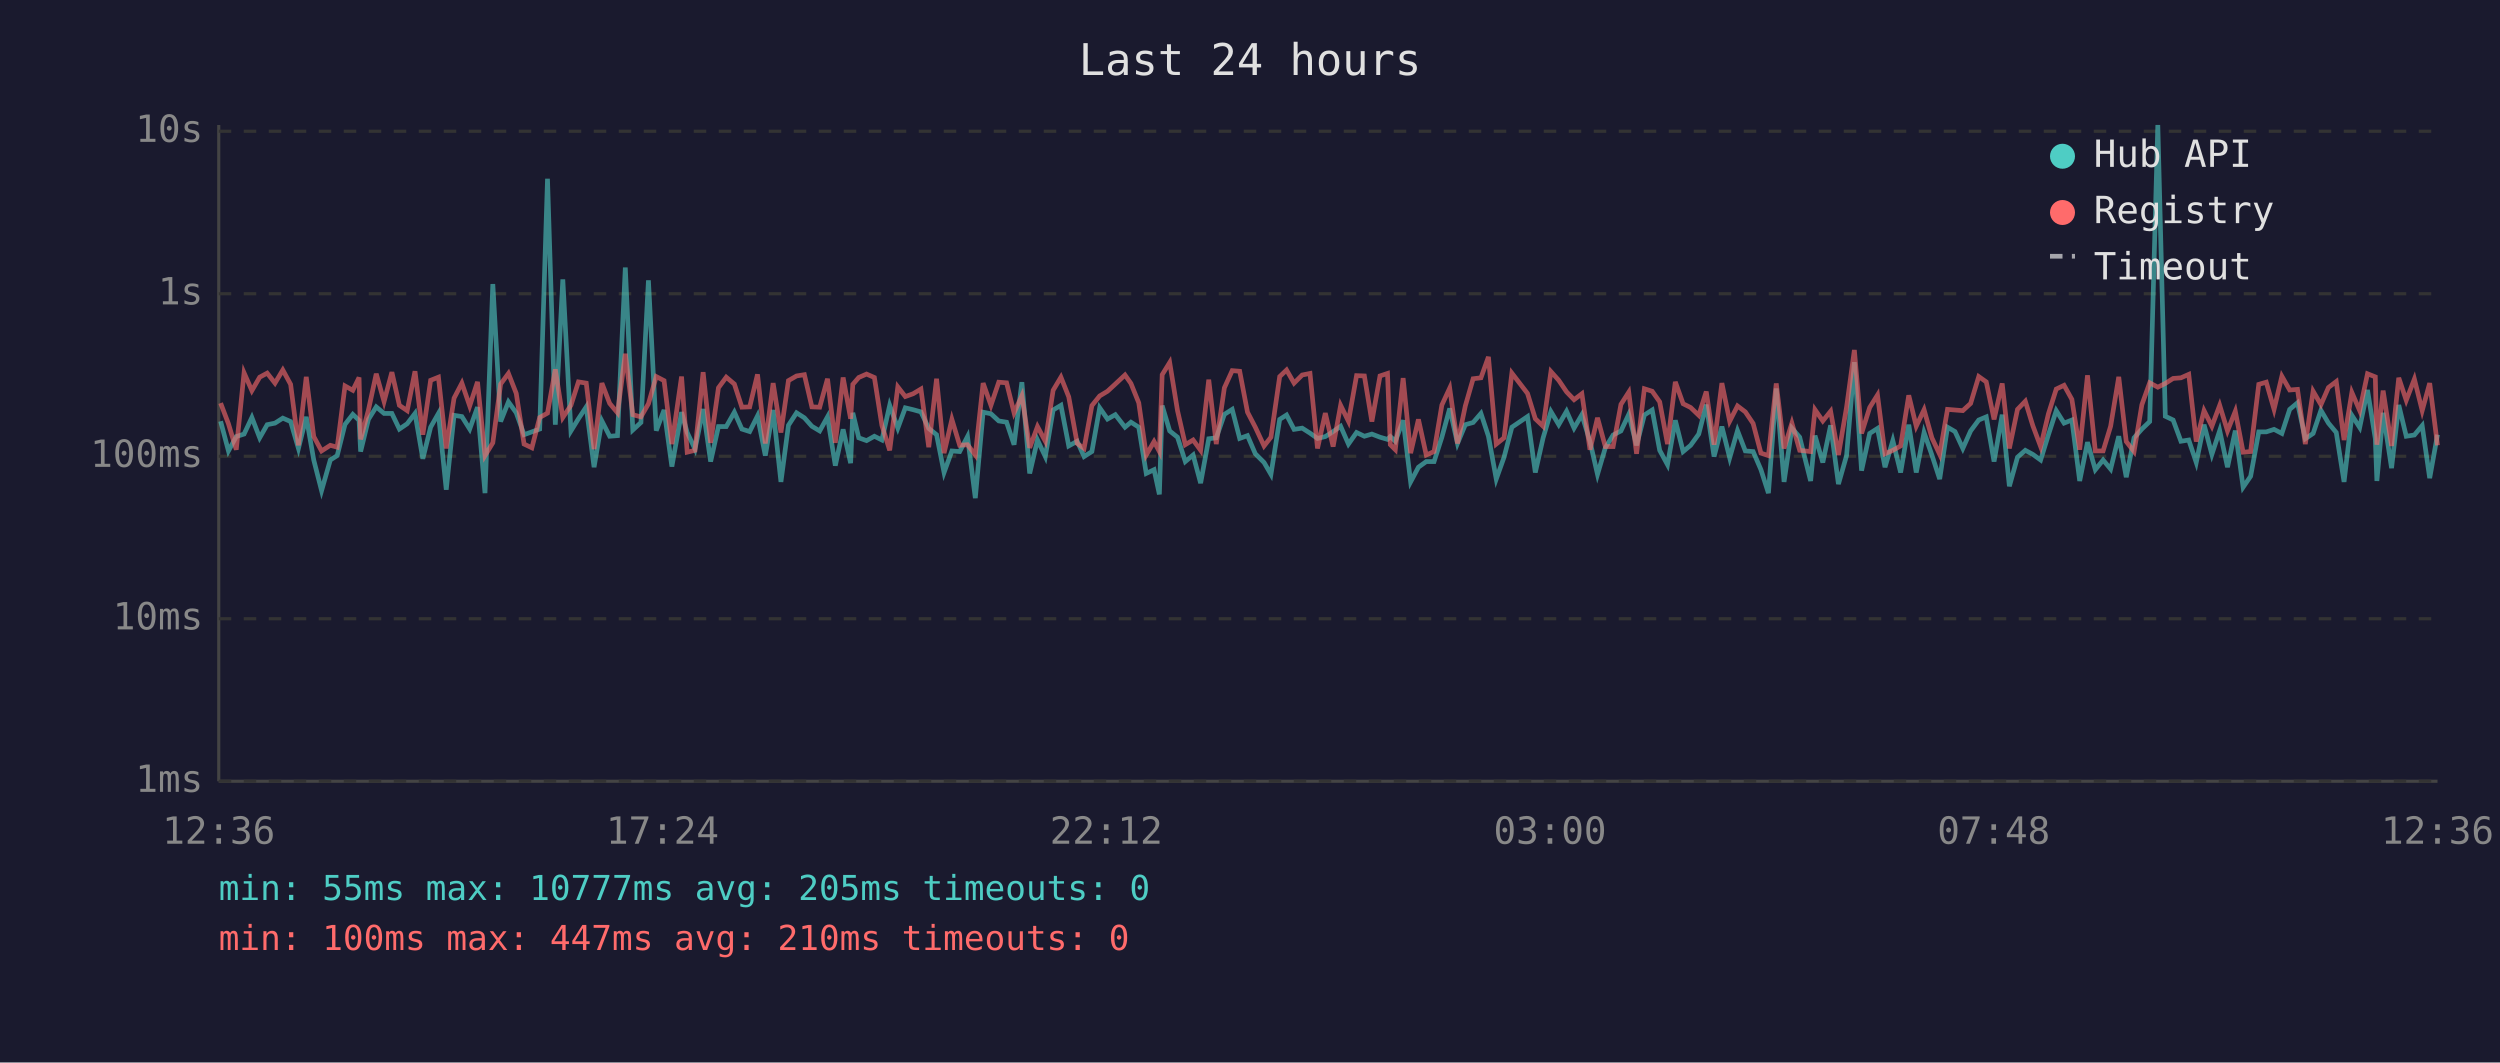
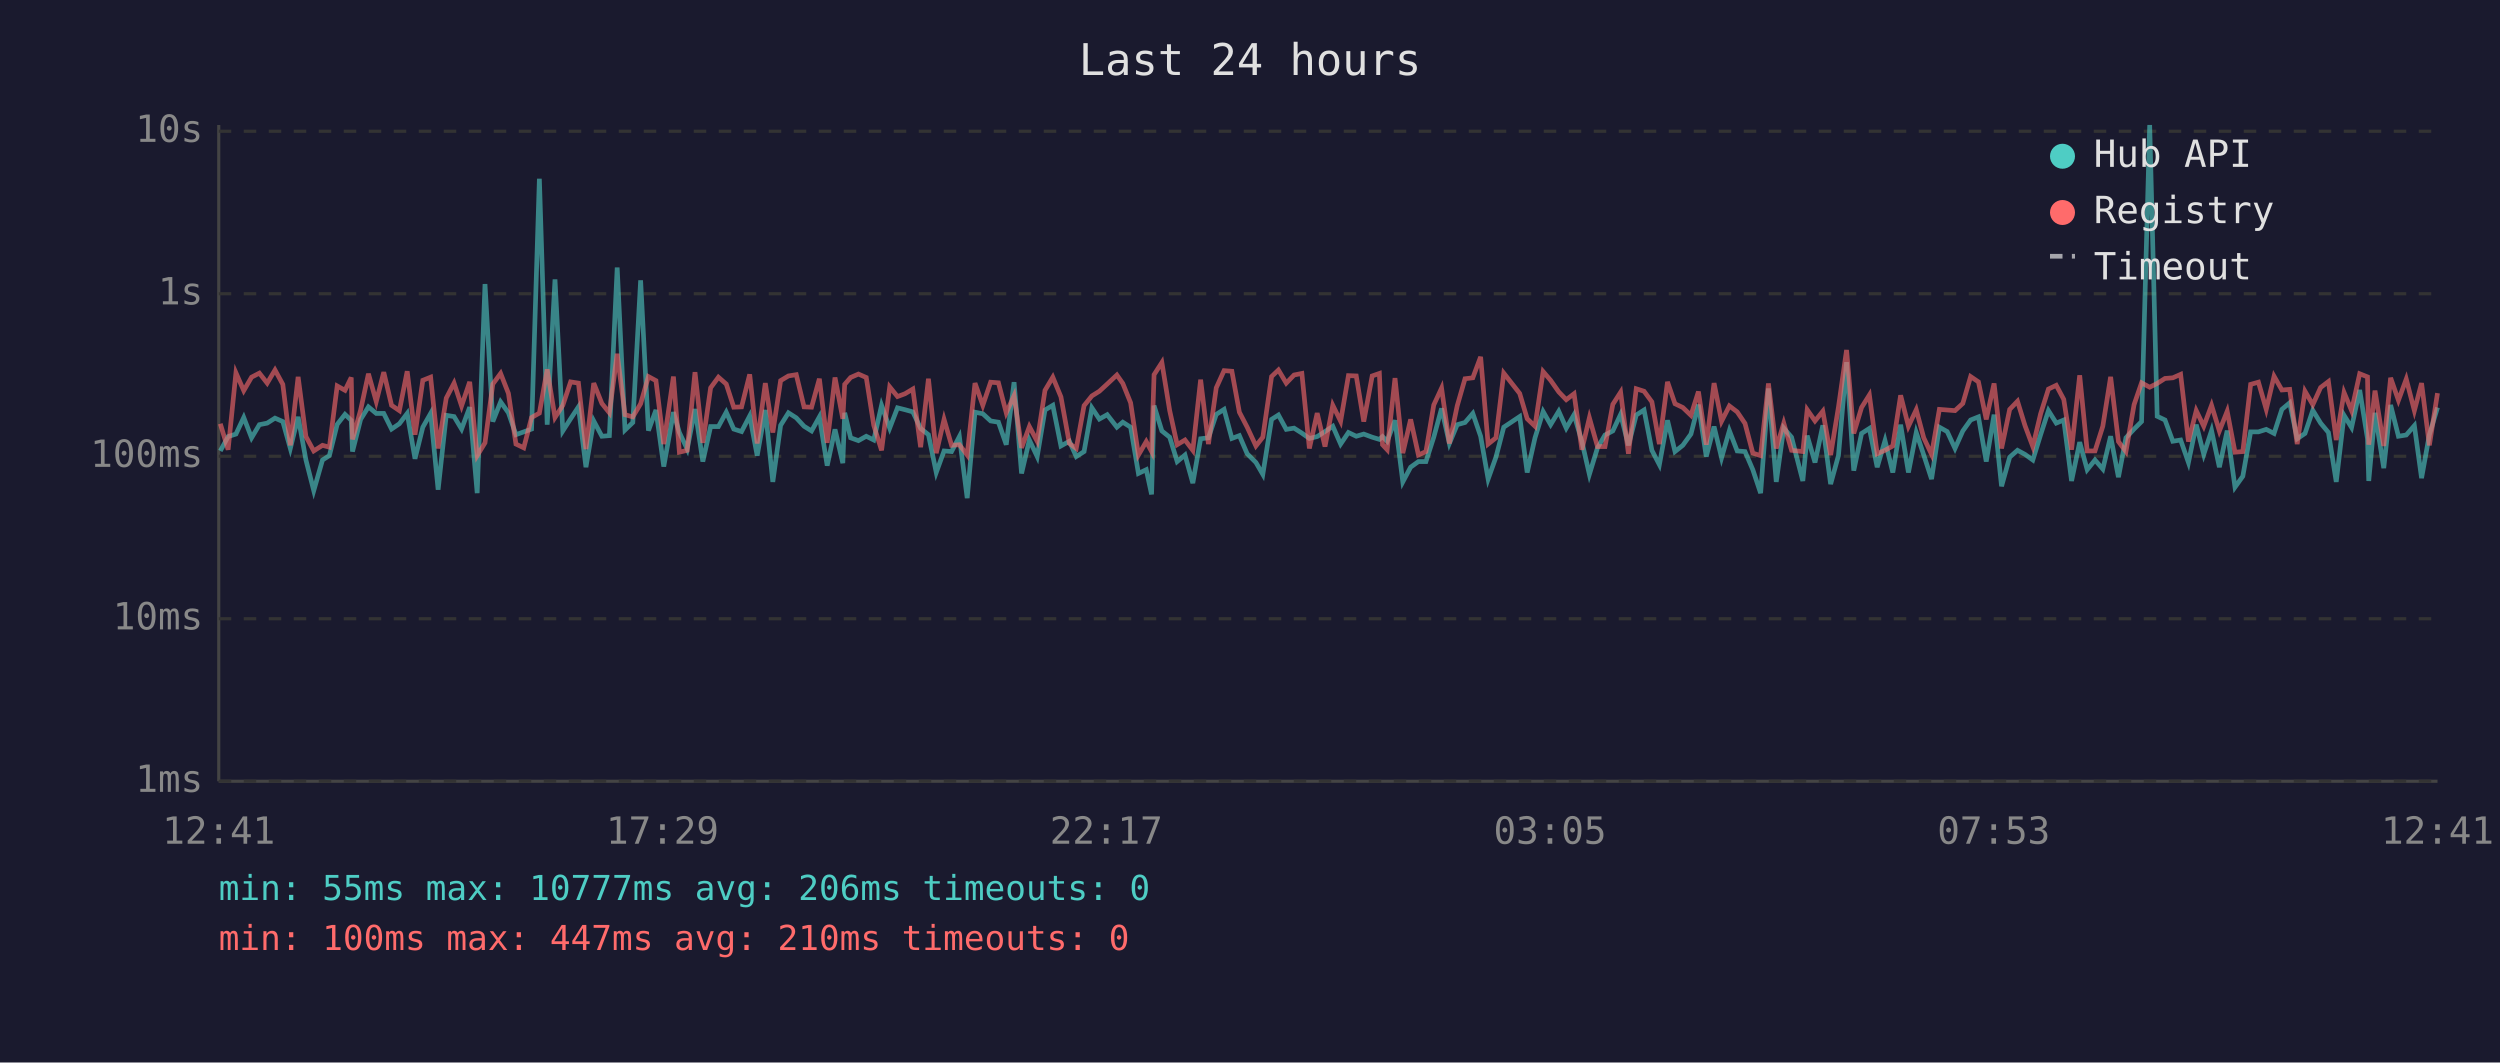
<svg xmlns="http://www.w3.org/2000/svg" viewBox="0 0 800 340" font-family="monospace" font-size="12">
  <rect width="800" height="340" fill="#1a1a2e" />
  <text x="400" y="24" fill="#e0e0e0" font-size="14" text-anchor="middle">Last 24 hours</text>
  <line x1="70" y1="40" x2="70" y2="250" stroke="#444" stroke-width="1" />
  <line x1="70" y1="250" x2="780" y2="250" stroke="#444" stroke-width="1" />
  <line x1="70" y1="250" x2="780" y2="250" stroke="#333" stroke-width="1" stroke-dasharray="4" />
  <text x="65" y="250" fill="#888" text-anchor="end" dominant-baseline="middle">1ms</text>
  <line x1="70" y1="198" x2="780" y2="198" stroke="#333" stroke-width="1" stroke-dasharray="4" />
  <text x="65" y="198" fill="#888" text-anchor="end" dominant-baseline="middle">10ms</text>
  <line x1="70" y1="146" x2="780" y2="146" stroke="#333" stroke-width="1" stroke-dasharray="4" />
  <text x="65" y="146" fill="#888" text-anchor="end" dominant-baseline="middle">100ms</text>
  <line x1="70" y1="94" x2="780" y2="94" stroke="#333" stroke-width="1" stroke-dasharray="4" />
  <text x="65" y="94" fill="#888" text-anchor="end" dominant-baseline="middle">1s</text>
  <line x1="70" y1="42" x2="780" y2="42" stroke="#333" stroke-width="1" stroke-dasharray="4" />
  <text x="65" y="42" fill="#888" text-anchor="end" dominant-baseline="middle">10s</text>
-   <text x="70" y="270" fill="#888" text-anchor="middle">12:36</text>
-   <text x="212" y="270" fill="#888" text-anchor="middle">17:24</text>
-   <text x="354" y="270" fill="#888" text-anchor="middle">22:12</text>
-   <text x="496" y="270" fill="#888" text-anchor="middle">03:00</text>
-   <text x="638" y="270" fill="#888" text-anchor="middle">07:48</text>
-   <text x="780" y="270" fill="#888" text-anchor="middle">12:36</text>
-   <polyline points="70.6,134.8 73.1,144.3 75.6,139.7 78.1,138.9 80.6,133.6 83.1,140.1 85.5,135.9 88.0,135.4 90.5,133.8 93.0,134.9 95.5,143.5 98.0,133.4 100.4,147.2 102.9,157.0 105.7,147.2 107.9,145.8 110.4,135.8 112.9,132.6 114.9,134.5 115.4,144.5 117.9,134.2 120.4,130.2 122.9,132.3 125.4,132.3 127.8,137.3 130.3,135.6 132.8,132.3 135.3,146.8 137.8,136.7 140.3,132.3 142.8,156.7 145.3,132.9 147.8,133.3 150.3,137.3 152.8,130.3 155.2,157.8 157.7,90.9 160.2,134.9 162.7,128.6 165.2,132.1 167.7,139.1 170.2,138.2 172.7,137.3 175.2,57.2 177.7,135.9 180.1,89.4 182.7,137.9 185.1,134.0 187.6,130.2 190.1,149.5 192.6,134.7 195.1,139.6 197.6,139.4 200.1,85.6 202.5,137.6 205.1,135.2 207.5,89.7 210.0,137.8 212.5,131.2 215.0,149.3 218.1,131.9 219.9,138.4 222.4,143.7 225.0,130.9 227.4,147.7 229.9,136.5 232.4,136.5 235.0,131.9 237.4,137.3 239.9,138.1 242.4,133.1 244.9,145.8 247.4,131.2 249.9,154.2 252.3,136.1 254.9,132.1 257.4,133.7 259.8,136.4 262.3,137.9 264.8,133.4 267.3,149.0 269.8,137.4 272.2,148.2 272.9,132.1 274.8,140.1 277.3,141.0 279.8,139.6 282.2,140.8 284.7,129.7 287.3,137.0 289.7,130.5 292.2,131.1 294.7,131.8 297.2,137.1 299.7,139.1 302.1,151.2 304.6,144.3 307.1,144.5 309.6,139.7 312.1,159.4 314.6,131.9 317.1,132.4 319.6,134.7 322.1,135.1 324.5,142.3 327.0,122.3 329.5,151.5 332.0,140.8 334.5,146.1 337.0,131.2 339.5,129.7 342.0,142.7 344.7,141.2 346.9,146.1 349.4,144.5 351.9,130.5 354.4,134.1 356.9,132.7 360.0,136.7 361.9,135.1 364.4,136.7 366.8,151.5 369.3,150.3 371.0,158.2 371.9,129.8 374.3,137.9 376.8,139.9 379.3,147.7 381.8,145.6 384.2,154.6 386.8,140.4 389.2,140.1 391.8,132.6 394.3,131.0 396.7,140.3 399.2,139.4 401.7,145.2 404.5,148.0 406.7,151.8 409.5,134.2 411.7,132.8 414.1,137.4 416.7,137.0 419.2,138.6 421.6,140.3 424.1,139.7 426.6,138.1 429.0,136.4 431.5,142.1 434.1,138.4 436.6,139.6 439.0,138.9 441.6,139.9 444.0,140.6 444.9,139.7 446.5,141.2 449.0,134.5 451.4,154.2 453.9,149.5 456.4,147.7 458.9,147.7 461.4,139.9 463.9,130.7 466.4,141.9 468.9,135.9 471.4,135.2 473.9,132.3 476.3,139.6 478.8,153.3 481.3,146.3 483.8,136.7 488.8,133.3 491.3,151.2 493.8,140.1 496.3,131.7 498.8,135.9 501.3,131.6 503.7,137.0 506.2,132.7 508.8,141.3 511.2,151.8 513.7,143.3 516.2,139.2 518.7,137.9 521.2,132.6 523.7,142.5 526.2,132.8 528.7,131.2 531.1,144.1 533.6,148.7 536.1,134.5 538.6,144.5 541.0,142.5 543.6,138.9 546.0,129.5 548.5,146.1 551.0,136.5 553.5,146.5 556.0,137.8 558.5,144.3 561.0,144.5 563.5,150.3 565.9,157.8 568.4,124.3 570.9,154.2 573.4,137.0 575.9,139.9 579.4,153.9 580.8,139.4 583.3,148.0 585.8,136.1 588.3,154.9 590.9,145.8 593.4,115.9 595.7,150.6 598.3,138.7 600.8,137.1 603.2,149.5 605.7,141.0 608.2,151.2 610.8,135.9 613.2,151.2 615.7,138.4 618.2,145.6 620.7,153.3 623.2,136.7 625.6,138.1 628.1,143.5 630.6,137.9 633.2,134.4 635.6,133.4 638.1,147.7 640.7,132.7 643.0,155.6 645.6,146.3 648.1,144.1 650.5,145.4 653.0,147.2 655.5,139.1 658.0,131.4 660.5,135.4 663.0,134.4 665.5,153.9 668.0,141.5 670.5,150.3 673.0,147.2 675.4,150.1 678.0,139.6 680.4,152.7 682.9,140.1 685.4,137.3 687.9,134.9 690.5,40.0 692.9,133.2 695.4,134.4 697.9,141.2 700.4,140.8 702.8,148.0 705.3,135.9 707.8,145.4 710.3,137.8 712.8,149.5 715.3,137.8 717.8,155.9 720.2,152.4 722.8,138.2 725.2,138.2 727.7,137.4 730.2,138.7 732.7,131.0 735.2,128.9 737.7,140.4 740.2,138.7 742.7,131.3 745.1,135.4 747.6,138.4 750.1,154.2 752.6,132.9 755.1,136.8 757.6,124.8 760.1,140.4 760.6,153.9 762.6,132.1 765.3,149.8 767.6,129.6 770.0,139.6 772.6,139.2 775.1,136.2 777.5,153.0 780.0,139.1" fill="none" stroke="#4ecdc4" stroke-width="1.5" opacity="0.6" />
-   <polyline points="70.6,129.0 73.1,135.6 75.6,143.9 78.1,119.3 80.6,125.0 83.1,120.7 85.5,119.4 88.0,122.6 90.5,118.4 93.0,123.0 95.5,142.5 98.0,120.6 100.4,139.7 102.9,144.3 105.7,142.5 107.9,143.1 110.4,123.5 112.9,124.9 114.9,120.8 115.4,140.6 117.9,131.2 120.4,119.6 122.9,128.5 125.4,119.1 127.8,129.7 130.3,131.4 132.8,118.8 135.3,139.1 137.8,121.7 140.3,120.7 142.8,143.5 145.3,127.4 147.8,122.6 150.3,129.9 152.8,122.2 155.2,145.8 157.7,141.7 160.2,122.9 162.7,119.5 165.2,125.9 167.7,142.1 170.2,143.3 172.7,133.6 175.2,132.2 177.7,118.2 180.1,133.6 182.7,129.7 185.1,122.2 187.6,122.6 190.1,143.7 192.6,122.6 195.1,129.1 197.6,132.1 200.1,113.2 202.5,132.7 205.1,133.4 207.5,129.2 210.0,120.5 212.5,121.8 215.0,142.1 218.1,120.5 219.9,144.7 222.4,144.1 225.0,119.1 227.4,141.7 229.9,124.1 232.4,120.7 235.0,122.9 237.4,130.3 239.9,130.2 242.4,119.8 244.9,141.9 247.4,122.6 249.9,138.4 252.3,121.8 254.9,120.3 257.4,119.9 259.8,130.2 262.3,130.3 264.8,121.2 267.3,141.7 269.8,120.8 272.2,134.0 272.9,123.0 274.8,120.8 277.3,119.7 279.8,120.8 282.2,136.1 284.7,144.1 287.3,123.8 289.7,126.9 292.2,126.0 294.7,124.5 297.2,143.1 299.7,121.2 302.1,145.0 304.6,134.2 307.1,142.5 309.6,142.3 312.1,145.6 314.6,122.6 317.1,129.7 319.6,122.3 322.1,122.5 324.5,132.1 327.0,126.6 329.5,143.3 332.0,136.5 334.5,141.2 337.0,124.9 339.5,120.7 342.0,127.0 344.7,141.9 346.9,143.5 349.4,129.8 351.9,126.7 354.4,125.2 356.9,122.9 360.0,120.0 361.9,122.7 364.4,128.9 366.8,145.6 369.3,141.3 371.0,144.5 371.9,119.9 374.3,116.0 376.8,131.4 379.3,142.3 381.8,140.8 384.2,144.1 386.8,121.5 389.2,142.1 391.8,124.1 394.3,118.6 396.7,118.8 399.2,131.9 401.7,136.7 404.5,142.7 406.7,139.9 409.5,120.5 411.7,118.4 414.1,122.6 416.7,120.0 419.2,119.5 421.6,143.5 424.1,132.2 426.6,142.9 429.0,129.7 431.5,134.8 434.1,120.2 436.6,120.3 439.0,134.9 441.6,120.3 444.0,119.5 444.9,142.3 446.5,143.9 449.0,121.0 451.4,145.0 453.9,134.2 456.4,145.6 458.9,144.5 461.4,129.6 463.9,124.2 466.4,141.9 468.9,129.9 471.4,121.2 473.9,120.9 476.3,114.2 478.8,142.1 481.3,140.1 483.8,119.4 488.8,125.9 491.3,134.0 493.8,136.4 496.3,118.9 498.8,121.7 501.3,125.4 503.7,127.9 506.2,126.0 508.8,143.9 511.2,133.7 513.7,142.9 516.2,142.9 518.7,129.4 521.2,125.5 523.7,145.2 526.2,124.4 528.7,125.2 531.1,128.6 533.6,142.1 536.1,122.2 538.6,129.2 541.0,130.4 543.6,132.9 546.0,125.3 548.5,142.3 551.0,122.6 553.5,134.8 556.0,129.9 558.5,131.8 561.0,135.5 563.5,145.0 565.9,145.8 568.4,122.7 570.9,143.5 573.4,135.4 575.9,144.1 579.4,144.5 580.8,131.1 583.3,134.7 585.8,131.6 588.3,145.6 590.9,130.3 593.4,112.0 595.7,138.7 598.3,130.4 600.8,126.4 603.2,145.2 605.7,144.1 608.2,142.7 610.8,126.5 613.2,136.4 615.7,131.1 618.2,140.1 620.7,145.4 623.2,131.0 625.6,131.2 628.1,131.4 630.6,129.1 633.2,120.5 635.6,122.2 638.1,134.2 640.7,122.7 643.0,143.5 645.6,131.0 648.1,128.4 650.5,136.2 653.0,142.9 655.5,132.4 658.0,124.5 660.5,123.3 663.0,127.8 665.5,143.9 668.0,120.1 670.5,144.3 673.0,144.3 675.4,136.4 678.0,120.6 680.4,141.3 682.9,144.5 685.4,129.5 687.9,122.5 690.5,123.9 692.9,122.7 695.4,121.1 697.9,120.9 700.4,119.8 702.8,141.3 705.3,131.4 707.8,136.4 710.3,129.7 712.8,137.9 715.3,131.6 717.8,144.7 720.2,144.5 722.8,123.0 725.2,122.3 727.7,131.0 730.2,120.4 732.7,124.8 735.2,124.6 737.7,142.1 740.2,125.2 742.7,129.5 745.1,124.0 747.6,122.1 750.1,140.8 752.6,125.6 755.1,131.4 757.6,119.6 760.1,120.6 760.6,142.3 762.6,125.0 765.3,142.7 767.6,120.9 770.0,128.1 772.6,121.3 775.1,131.4 777.5,122.6 780.0,142.5" fill="none" stroke="#ff6b6b" stroke-width="1.5" opacity="0.6" />
+   <text x="70" y="270" fill="#888" text-anchor="middle">12:41</text>
+   <text x="212" y="270" fill="#888" text-anchor="middle">17:29</text>
+   <text x="354" y="270" fill="#888" text-anchor="middle">22:17</text>
+   <text x="496" y="270" fill="#888" text-anchor="middle">03:05</text>
+   <text x="638" y="270" fill="#888" text-anchor="middle">07:53</text>
+   <text x="780" y="270" fill="#888" text-anchor="middle">12:41</text>
+   <polyline points="70.5,144.3 73.0,139.7 75.5,138.9 78.0,133.6 80.5,140.1 83.0,135.9 85.5,135.4 88.0,133.8 90.5,134.9 92.9,143.5 95.4,133.4 97.9,147.2 100.4,157.0 103.2,147.2 105.4,145.8 107.9,135.8 110.4,132.6 112.4,134.5 112.8,144.5 115.4,134.2 117.9,130.2 120.4,132.3 122.8,132.3 125.3,137.3 127.8,135.6 130.3,132.3 132.8,146.8 135.3,136.7 137.8,132.3 140.2,156.7 142.8,132.9 145.3,133.3 147.7,137.3 150.3,130.3 152.7,157.8 155.2,90.9 157.7,134.9 160.2,128.6 162.7,132.1 165.1,139.1 167.6,138.2 170.1,137.3 172.6,57.2 175.1,135.9 177.6,89.4 180.1,137.9 182.6,134.0 185.1,130.2 187.5,149.5 190.0,134.7 192.6,139.6 195.0,139.4 197.5,85.6 200.0,137.6 202.5,135.2 205.0,89.7 207.5,137.8 209.9,131.2 212.4,149.3 215.5,131.9 217.4,138.4 219.9,143.7 222.4,130.9 224.9,147.7 227.4,136.5 229.9,136.5 232.4,131.9 234.8,137.3 237.3,138.1 239.9,133.1 242.3,145.8 244.9,131.2 247.3,154.2 249.8,136.1 252.3,132.1 254.8,133.7 257.3,136.4 259.7,137.9 262.2,133.4 264.7,149.0 267.2,137.4 269.7,148.2 270.3,132.1 272.2,140.1 274.7,141.0 277.2,139.6 279.6,140.8 282.1,129.7 284.7,137.0 287.2,130.5 289.6,131.1 292.1,131.8 294.6,137.1 297.1,139.1 299.6,151.2 302.1,144.3 304.5,144.5 307.0,139.7 309.5,159.4 312.0,131.9 314.5,132.4 317.0,134.7 319.5,135.1 322.0,142.3 324.5,122.3 326.9,151.5 329.4,140.8 331.9,146.1 334.4,131.2 336.9,129.7 339.5,142.7 342.2,141.2 344.4,146.1 346.9,144.5 349.4,130.5 351.8,134.1 354.3,132.7 357.4,136.7 359.3,135.1 361.8,136.7 364.3,151.5 366.8,150.3 368.5,158.2 369.3,129.8 371.8,137.9 374.3,139.9 376.7,147.7 379.2,145.6 381.7,154.6 384.2,140.4 386.7,140.1 389.2,132.6 391.7,131.0 394.2,140.3 396.6,139.4 399.1,145.2 401.9,148.0 404.1,151.8 406.9,134.2 409.1,132.8 411.6,137.4 414.1,137.0 416.6,138.6 419.0,140.3 421.5,139.7 424.0,138.1 426.5,136.4 429.0,142.1 431.5,138.4 434.0,139.6 436.4,138.9 439.1,139.9 441.4,140.6 442.4,139.7 443.9,141.2 446.4,134.5 448.9,154.2 451.4,149.5 453.9,147.7 456.3,147.7 458.8,139.9 461.3,130.7 463.8,141.9 466.3,135.9 468.8,135.2 471.3,132.3 473.8,139.6 476.2,153.3 478.7,146.3 481.2,136.7 486.3,133.3 488.7,151.2 491.2,140.1 493.8,131.7 496.2,135.9 498.8,131.6 501.2,137.0 503.7,132.7 506.2,141.3 508.6,151.8 511.2,143.3 513.6,139.2 516.1,137.9 518.6,132.6 521.1,142.5 523.6,132.8 526.1,131.2 528.6,144.1 531.0,148.7 533.6,134.5 536.0,144.5 538.5,142.5 541.1,138.9 543.5,129.5 546.0,146.1 548.5,136.5 550.9,146.5 553.4,137.8 555.9,144.3 558.4,144.5 560.9,150.3 563.4,157.8 565.9,124.3 568.4,154.2 570.8,137.0 573.3,139.9 576.9,153.9 578.3,139.4 580.8,148.0 583.3,136.1 585.8,154.9 588.3,145.8 590.9,115.9 593.2,150.6 595.7,138.7 598.2,137.1 600.7,149.5 603.2,141.0 605.7,151.2 608.2,135.9 610.7,151.2 613.2,138.4 615.6,145.6 618.1,153.3 620.6,136.7 623.1,138.1 625.6,143.5 628.1,137.9 630.6,134.4 633.1,133.4 635.6,147.7 638.1,132.7 640.5,155.6 643.1,146.3 645.6,144.1 648.0,145.4 650.5,147.2 653.0,139.1 655.5,131.4 658.0,135.4 660.4,134.4 662.9,153.9 665.5,141.5 667.9,150.3 670.4,147.2 672.9,150.1 675.4,139.6 677.9,152.7 680.3,140.1 682.9,137.3 685.3,134.9 687.9,40.0 690.3,133.2 692.8,134.4 695.3,141.2 697.8,140.8 700.3,148.0 702.8,135.9 705.2,145.4 707.7,137.8 710.2,149.5 712.7,137.8 715.2,155.9 717.7,152.4 720.2,138.2 722.7,138.2 725.2,137.4 727.7,138.7 730.2,131.0 732.7,128.9 735.1,140.4 737.6,138.7 740.1,131.3 742.6,135.4 745.1,138.4 747.6,154.2 750.1,132.9 752.5,136.8 755.1,124.8 757.6,140.4 758.0,153.9 760.0,132.1 762.8,149.8 765.0,129.6 767.5,139.6 770.0,139.2 772.6,136.2 774.9,153.0 777.4,139.1 780.0,130.4" fill="none" stroke="#4ecdc4" stroke-width="1.5" opacity="0.6" />
+   <polyline points="70.5,135.6 73.0,143.9 75.5,119.3 78.0,125.0 80.5,120.7 83.0,119.4 85.5,122.6 88.0,118.4 90.5,123.0 92.9,142.5 95.4,120.6 97.9,139.7 100.4,144.3 103.2,142.5 105.4,143.1 107.9,123.5 110.4,124.9 112.4,120.8 112.8,140.6 115.4,131.2 117.9,119.6 120.4,128.5 122.8,119.1 125.3,129.7 127.8,131.4 130.3,118.8 132.8,139.1 135.3,121.7 137.8,120.7 140.2,143.5 142.8,127.4 145.3,122.6 147.7,129.9 150.3,122.2 152.7,145.8 155.2,141.7 157.7,122.9 160.2,119.5 162.7,125.9 165.1,142.1 167.6,143.3 170.1,133.6 172.6,132.2 175.1,118.2 177.6,133.6 180.1,129.7 182.6,122.2 185.1,122.6 187.5,143.7 190.0,122.6 192.6,129.1 195.0,132.1 197.5,113.2 200.0,132.7 202.5,133.4 205.0,129.2 207.5,120.5 209.9,121.8 212.4,142.1 215.5,120.5 217.4,144.7 219.9,144.1 222.4,119.1 224.9,141.7 227.4,124.1 229.9,120.7 232.4,122.9 234.8,130.3 237.3,130.2 239.9,119.8 242.3,141.9 244.9,122.6 247.3,138.4 249.8,121.8 252.3,120.3 254.8,119.9 257.3,130.2 259.7,130.3 262.2,121.2 264.7,141.7 267.2,120.8 269.7,134.0 270.3,123.0 272.2,120.8 274.7,119.7 277.2,120.8 279.6,136.1 282.1,144.1 284.7,123.8 287.2,126.9 289.6,126.0 292.1,124.5 294.6,143.1 297.1,121.2 299.6,145.0 302.1,134.2 304.5,142.5 307.0,142.3 309.5,145.6 312.0,122.6 314.5,129.7 317.0,122.3 319.5,122.5 322.0,132.1 324.5,126.6 326.9,143.3 329.4,136.5 331.9,141.2 334.4,124.9 336.9,120.7 339.5,127.0 342.2,141.9 344.4,143.5 346.9,129.8 349.4,126.7 351.8,125.2 354.3,122.9 357.4,120.0 359.3,122.7 361.8,128.9 364.3,145.6 366.8,141.3 368.5,144.5 369.3,119.9 371.8,116.0 374.3,131.4 376.7,142.3 379.2,140.8 381.7,144.1 384.2,121.5 386.7,142.1 389.2,124.1 391.7,118.6 394.2,118.8 396.6,131.9 399.1,136.7 401.9,142.7 404.1,139.9 406.9,120.5 409.1,118.4 411.6,122.6 414.1,120.0 416.6,119.5 419.0,143.5 421.5,132.2 424.0,142.9 426.5,129.7 429.0,134.8 431.5,120.2 434.0,120.3 436.4,134.9 439.1,120.3 441.4,119.5 442.4,142.3 443.9,143.9 446.4,121.0 448.9,145.0 451.4,134.2 453.9,145.6 456.3,144.5 458.8,129.6 461.3,124.2 463.8,141.9 466.3,129.9 468.8,121.2 471.3,120.9 473.8,114.2 476.2,142.1 478.7,140.1 481.2,119.4 486.3,125.9 488.7,134.0 491.2,136.4 493.8,118.9 496.2,121.7 498.8,125.4 501.2,127.9 503.7,126.0 506.2,143.9 508.6,133.7 511.2,142.9 513.6,142.9 516.1,129.4 518.6,125.5 521.1,145.2 523.6,124.4 526.1,125.2 528.6,128.6 531.0,142.1 533.6,122.2 536.0,129.2 538.5,130.4 541.1,132.9 543.5,125.3 546.0,142.3 548.5,122.6 550.9,134.8 553.4,129.9 555.9,131.8 558.4,135.5 560.9,145.0 563.4,145.8 565.9,122.7 568.4,143.5 570.8,135.4 573.3,144.1 576.9,144.5 578.3,131.1 580.8,134.7 583.3,131.6 585.8,145.6 588.3,130.3 590.9,112.0 593.2,138.7 595.7,130.4 598.2,126.4 600.7,145.2 603.2,144.1 605.7,142.7 608.2,126.5 610.7,136.4 613.2,131.1 615.6,140.1 618.1,145.4 620.6,131.0 623.1,131.2 625.6,131.4 628.1,129.1 630.6,120.5 633.1,122.2 635.6,134.2 638.1,122.7 640.5,143.5 643.1,131.0 645.6,128.4 648.0,136.2 650.5,142.9 653.0,132.4 655.5,124.5 658.0,123.3 660.4,127.8 662.9,143.9 665.5,120.1 667.9,144.3 670.4,144.3 672.9,136.4 675.4,120.6 677.9,141.3 680.3,144.5 682.9,129.5 685.3,122.5 687.9,123.9 690.3,122.7 692.8,121.1 695.3,120.9 697.8,119.8 700.3,141.3 702.8,131.4 705.2,136.4 707.7,129.7 710.2,137.9 712.7,131.6 715.2,144.7 717.7,144.5 720.2,123.0 722.7,122.3 725.2,131.0 727.7,120.4 730.2,124.8 732.7,124.6 735.1,142.1 737.6,125.2 740.1,129.5 742.6,124.0 745.1,122.1 747.6,140.8 750.1,125.6 752.5,131.4 755.1,119.6 757.6,120.6 758.0,142.3 760.0,125.0 762.8,142.7 765.0,120.9 767.5,128.1 770.0,121.3 772.6,131.4 774.9,122.6 777.4,142.5 780.0,125.8" fill="none" stroke="#ff6b6b" stroke-width="1.5" opacity="0.6" />
  <circle cx="660" cy="50" r="4" fill="#4ecdc4" />
  <text x="670" y="50" fill="#e0e0e0" dominant-baseline="middle">Hub API</text>
  <circle cx="660" cy="68" r="4" fill="#ff6b6b" />
  <text x="670" y="68" fill="#e0e0e0" dominant-baseline="middle">Registry</text>
  <line x1="656" y1="82" x2="664" y2="82" stroke="#e0e0e0" stroke-width="1.5" stroke-dasharray="4,3" opacity="0.7" />
  <text x="670" y="86" fill="#e0e0e0" dominant-baseline="middle">Timeout</text>
-   <text x="70" y="288" fill="#4ecdc4" font-size="11">min: 55ms  max: 10777ms  avg: 205ms  timeouts: 0</text>
+   <text x="70" y="288" fill="#4ecdc4" font-size="11">min: 55ms  max: 10777ms  avg: 206ms  timeouts: 0</text>
  <text x="70" y="304" fill="#ff6b6b" font-size="11">min: 100ms  max: 447ms  avg: 210ms  timeouts: 0</text>
</svg>
